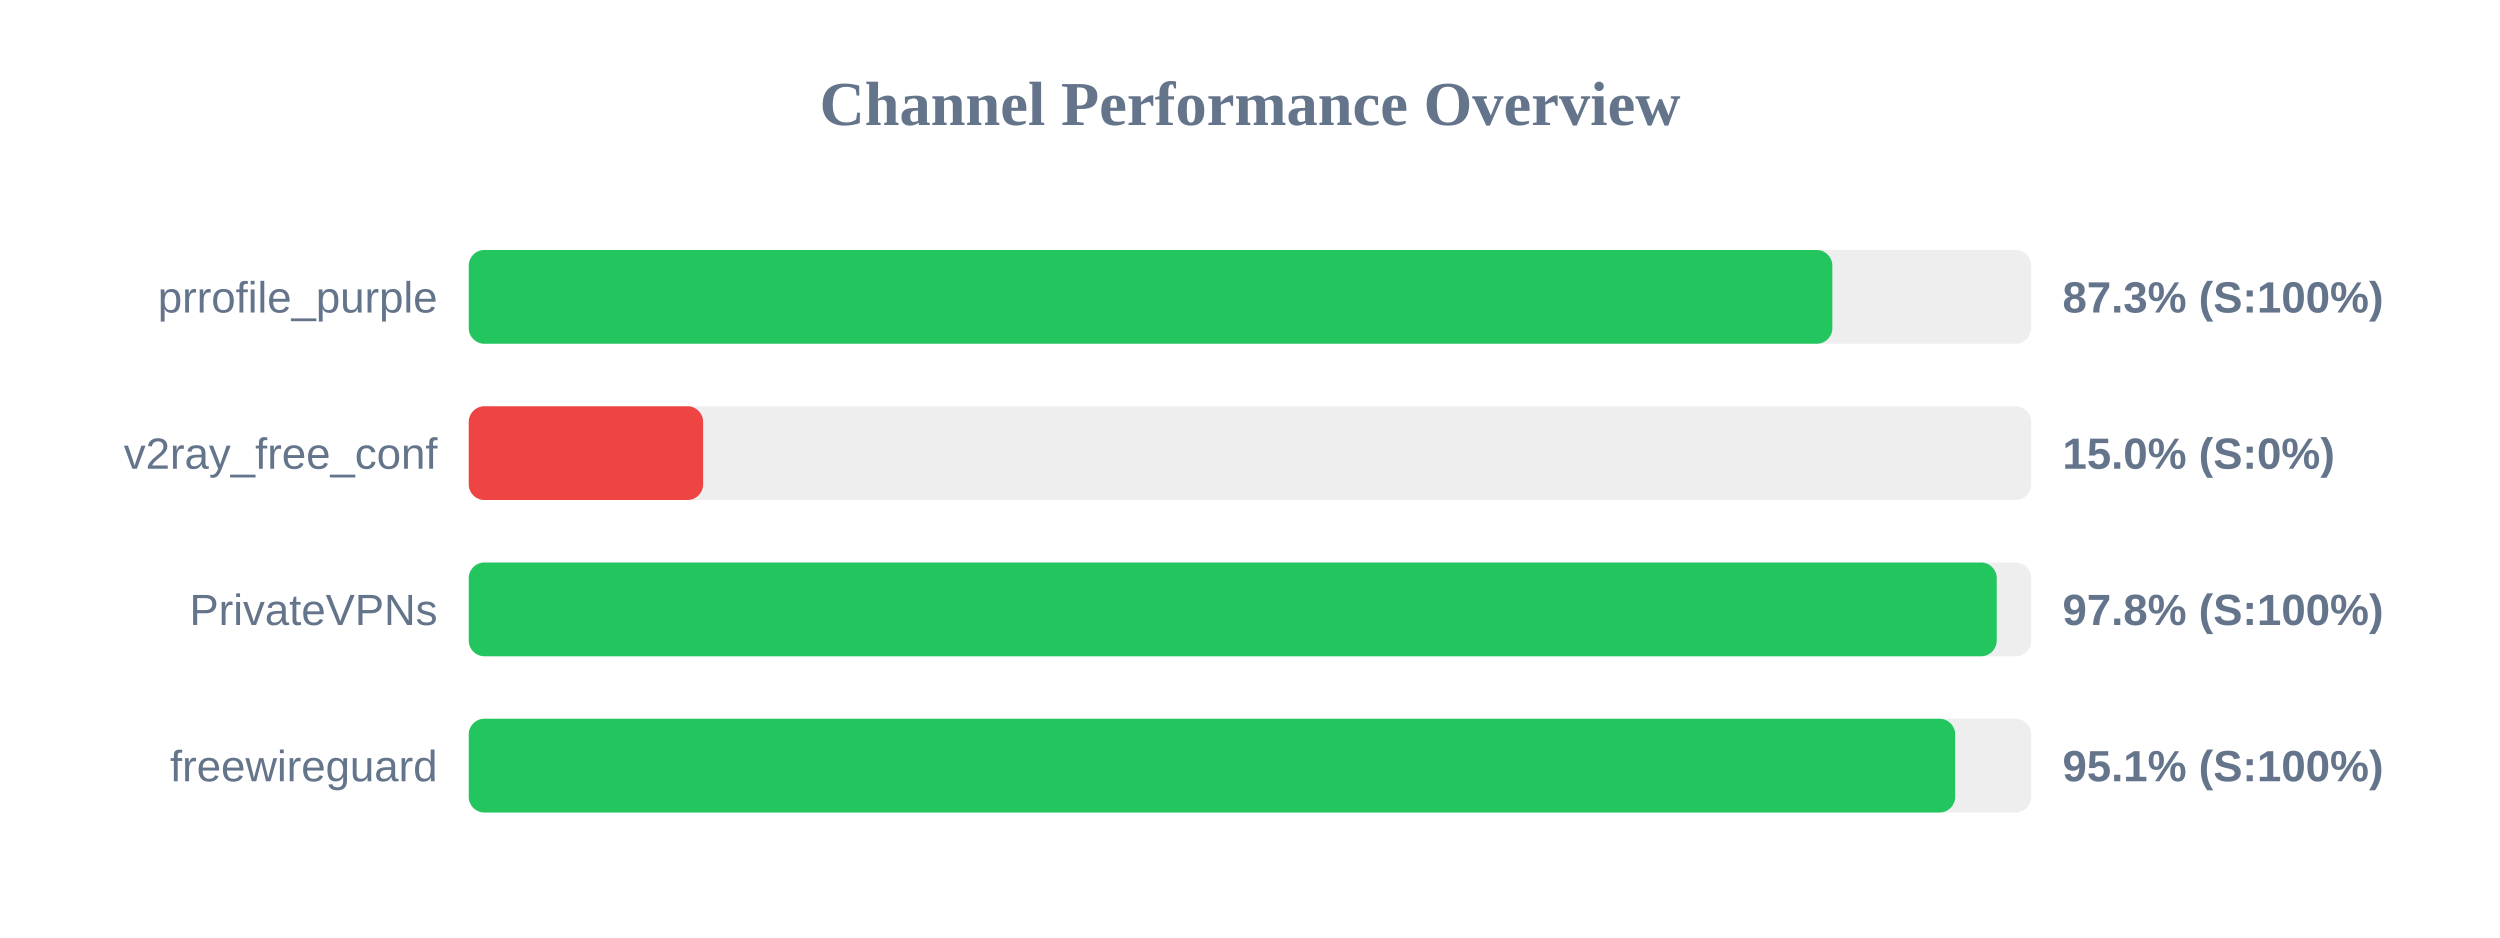
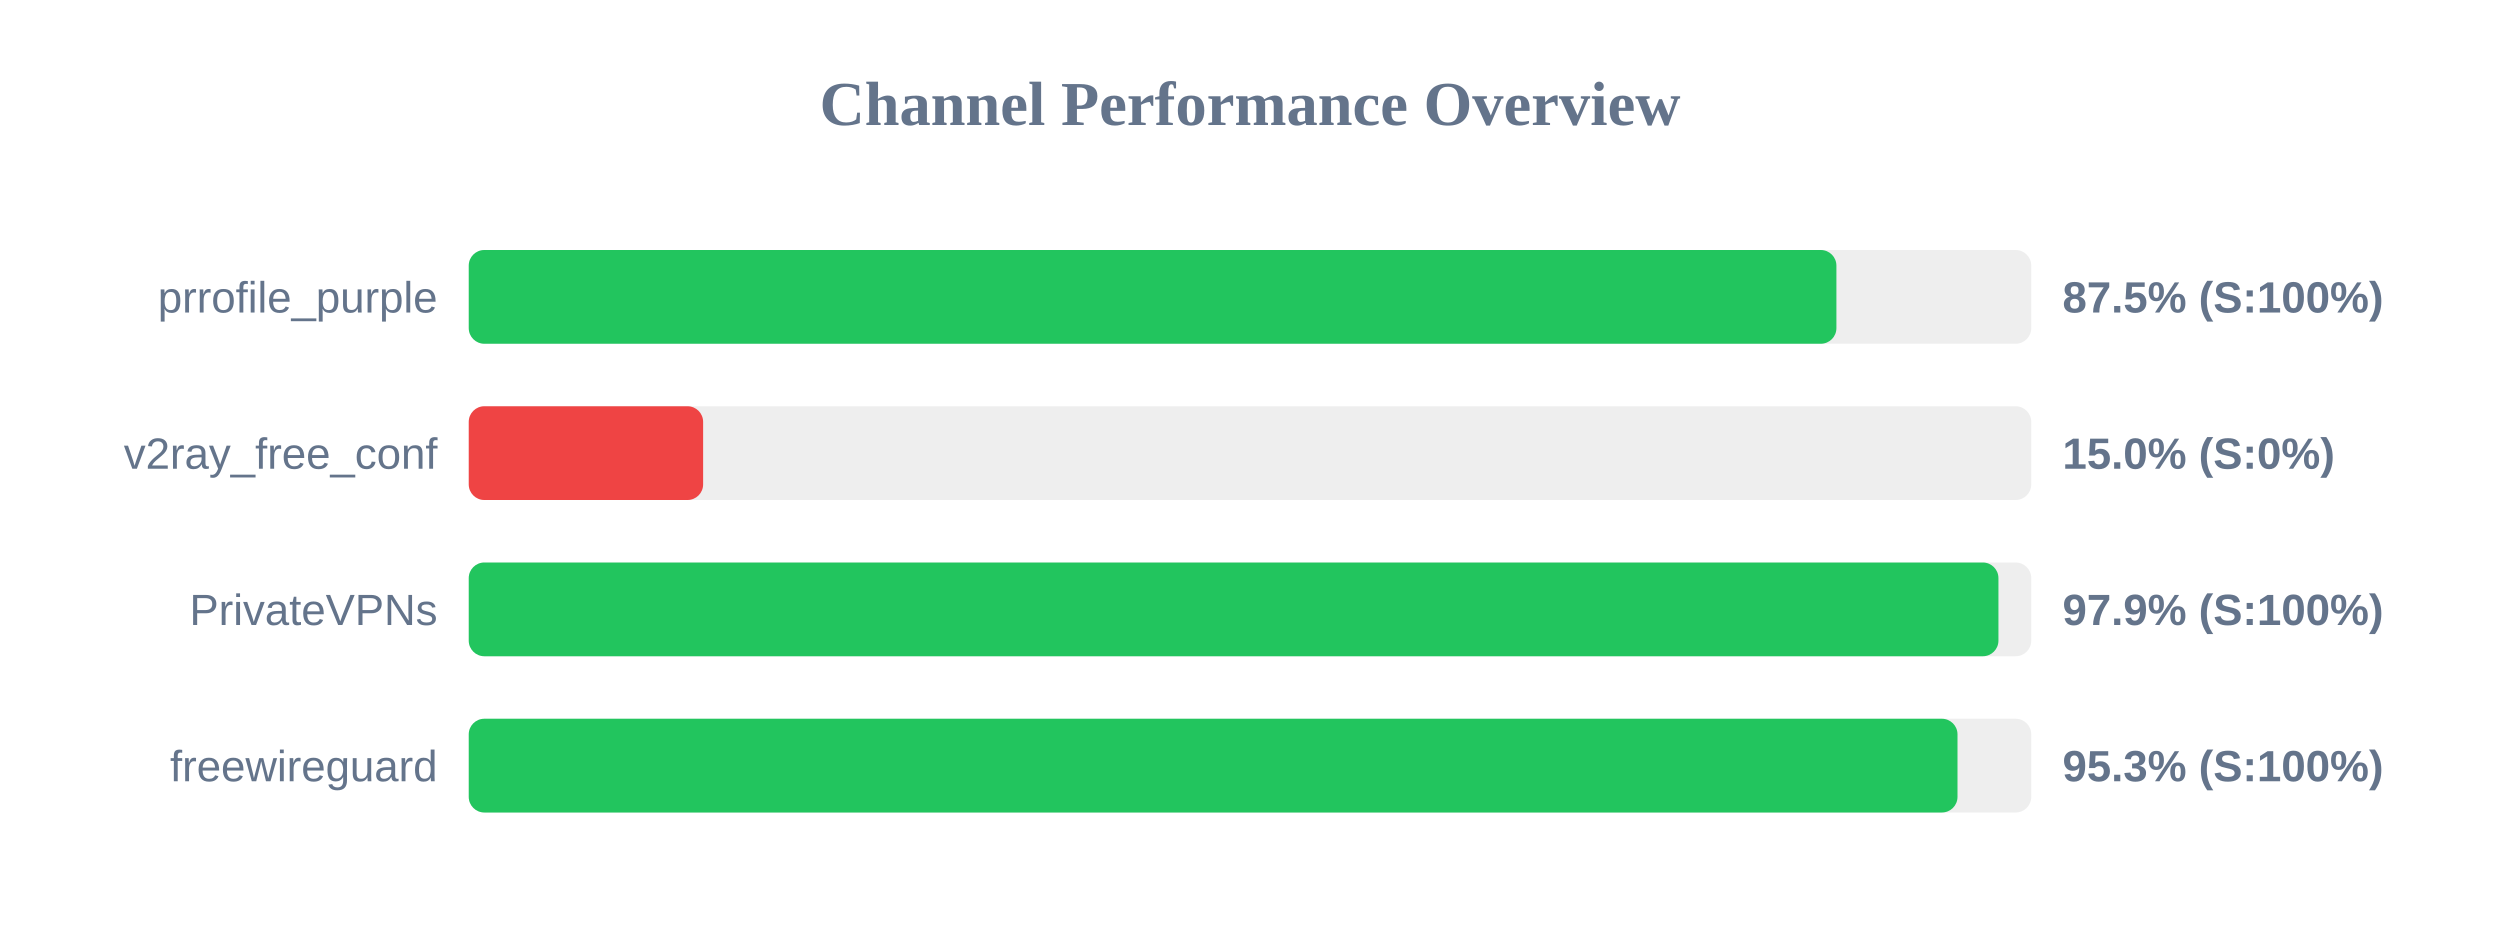
<svg xmlns="http://www.w3.org/2000/svg" width="800" height="300" version="1.1">
  <style>
        .row { font: 14px Arial; fill: #64748b; }
        .score { font: bold 14px Arial; fill: #64748b; }
    </style>
  <text x="400" y="40" text-anchor="middle" font-size="20px" font-weight="bold" fill="#64748b">Channel Performance Overview</text>
  <rect x="150" y="80" width="500" height="30" fill="#eee" rx="5" />
-   <rect x="150" y="80" width="436.35" height="30" fill="#22c55e" rx="5" />
+   <rect x="150" y="80" width="437.65" height="30" fill="#22c55e" rx="5" />
  <text x="140" y="100" text-anchor="end" class="row">prrofile_purple</text>
-   <text x="660" y="100" text-anchor="start" class="score">87.3% (S:100%)</text>
+   <text x="660" y="100" text-anchor="start" class="score">87.5% (S:100%)</text>
  <rect x="150" y="130" width="500" height="30" fill="#eee" rx="5" />
  <rect x="150" y="130" width="75.0" height="30" fill="#ef4444" rx="5" />
  <text x="140" y="150" text-anchor="end" class="row">v2ray_free_conf</text>
  <text x="660" y="150" text-anchor="start" class="score">15.0% (S:0%)</text>
  <rect x="150" y="180" width="500" height="30" fill="#eee" rx="5" />
-   <rect x="150" y="180" width="488.95" height="30" fill="#22c55e" rx="5" />
+   <rect x="150" y="180" width="489.5" height="30" fill="#22c55e" rx="5" />
  <text x="140" y="200" text-anchor="end" class="row">PrivateVPNs</text>
-   <text x="660" y="200" text-anchor="start" class="score">97.8% (S:100%)</text>
+   <text x="660" y="200" text-anchor="start" class="score">97.9% (S:100%)</text>
  <rect x="150" y="230" width="500" height="30" fill="#eee" rx="5" />
-   <rect x="150" y="230" width="475.65" height="30" fill="#22c55e" rx="5" />
+   <rect x="150" y="230" width="476.4" height="30" fill="#22c55e" rx="5" />
  <text x="140" y="250" text-anchor="end" class="row">freewireguard</text>
-   <text x="660" y="250" text-anchor="start" class="score">95.1% (S:100%)</text>
+   <text x="660" y="250" text-anchor="start" class="score">95.3% (S:100%)</text>
</svg>
